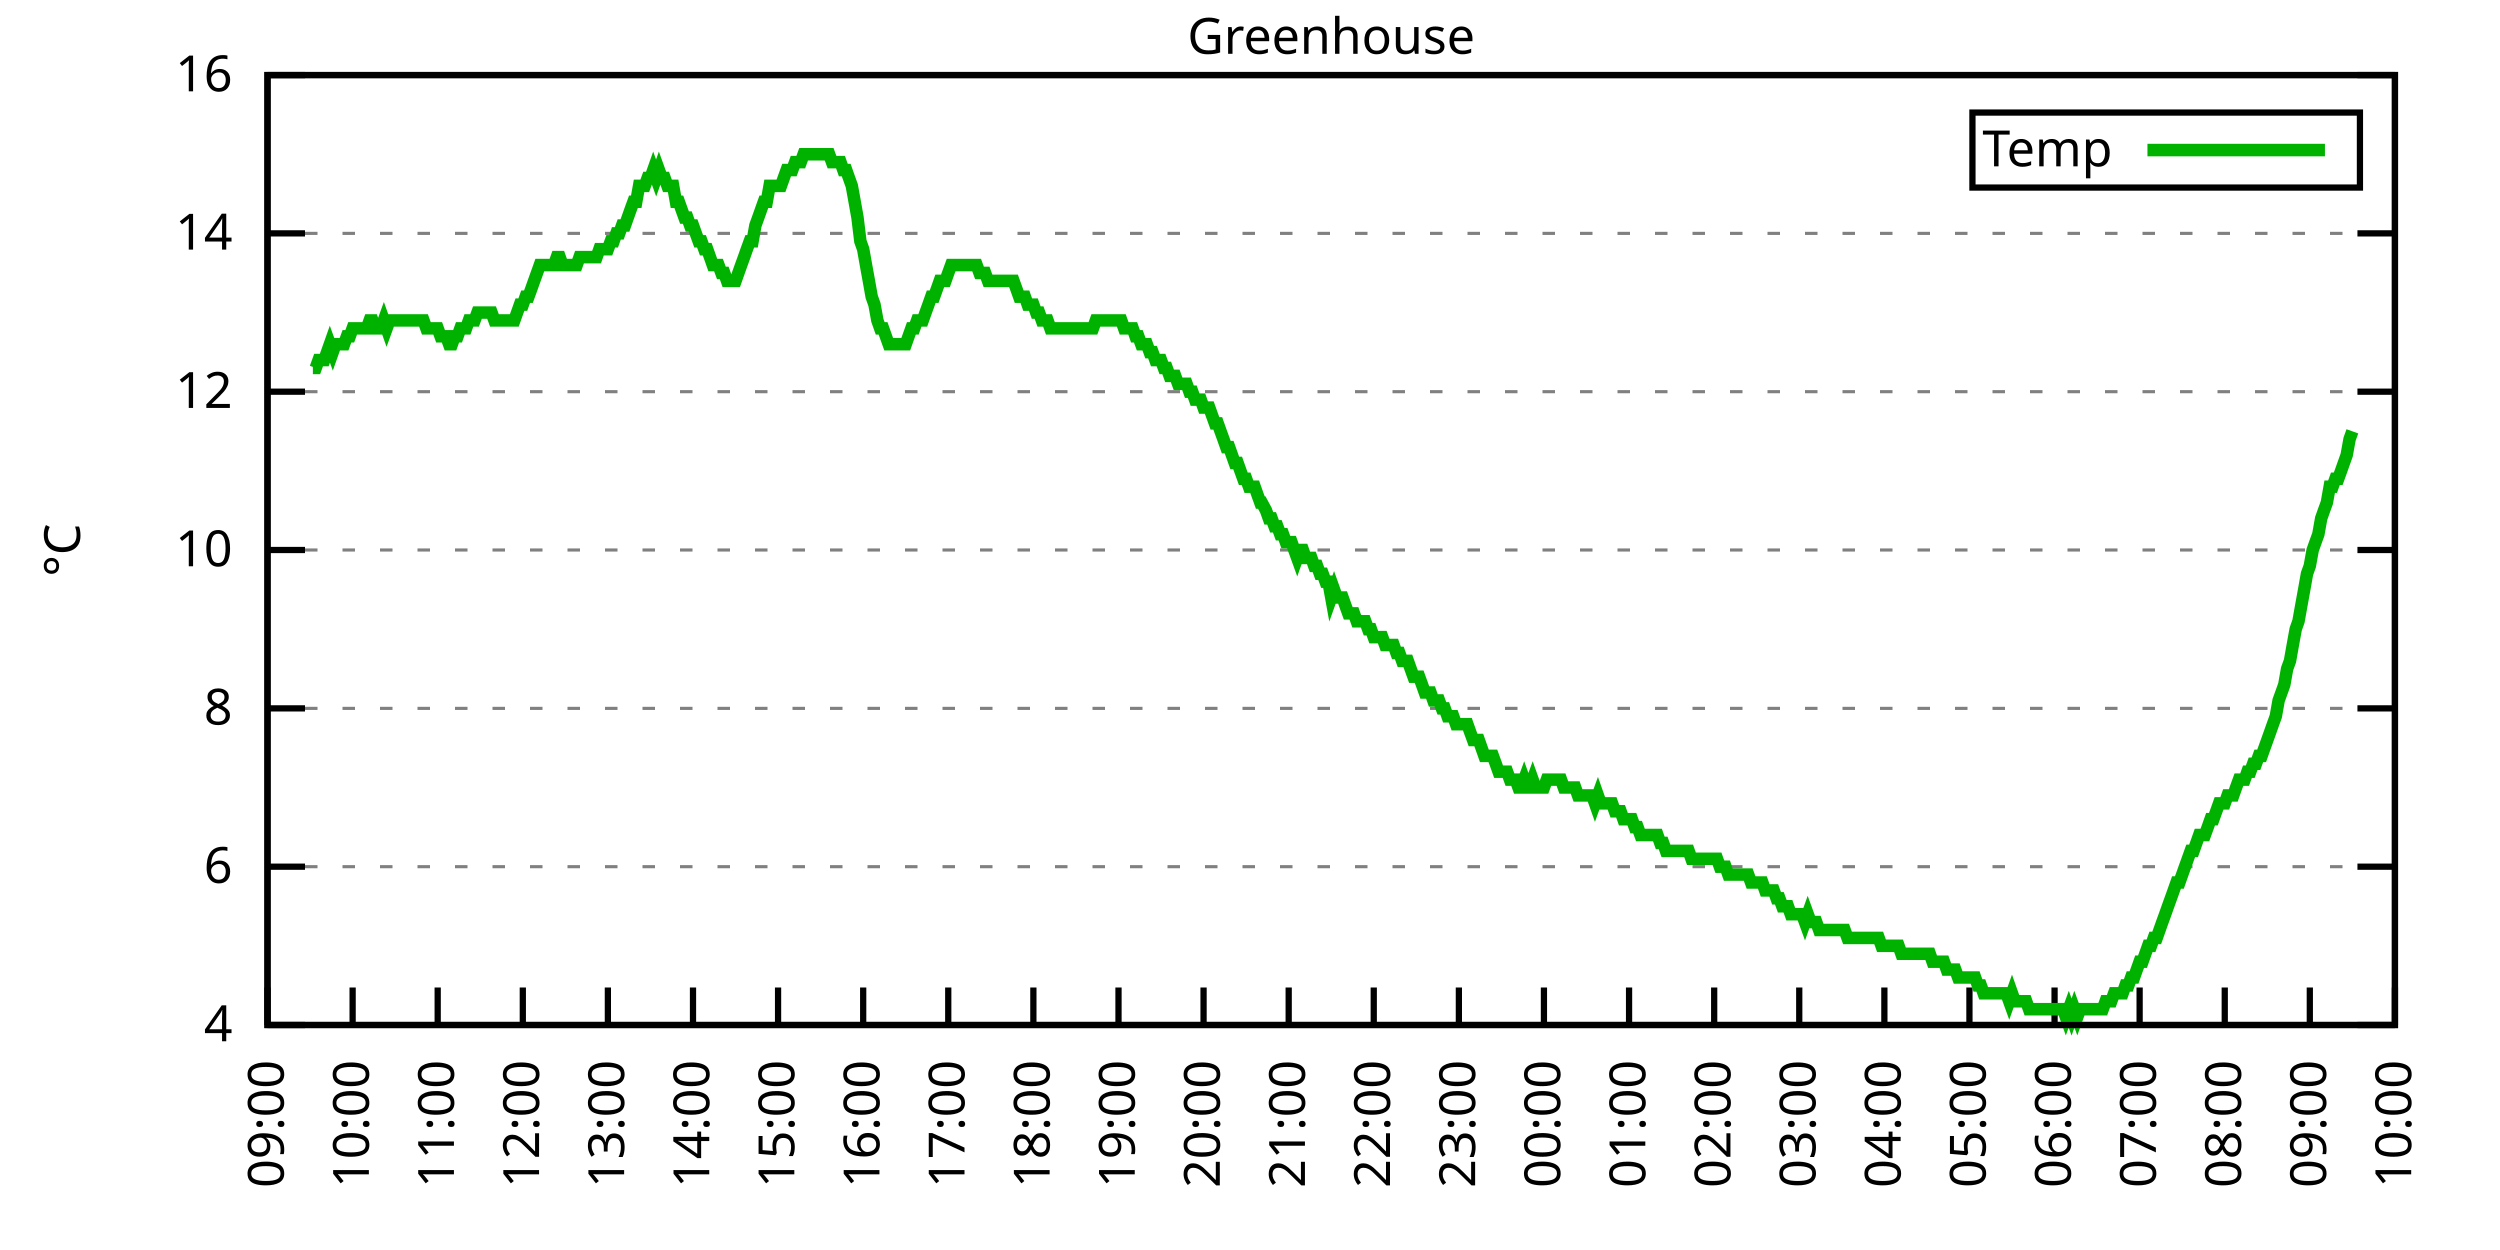
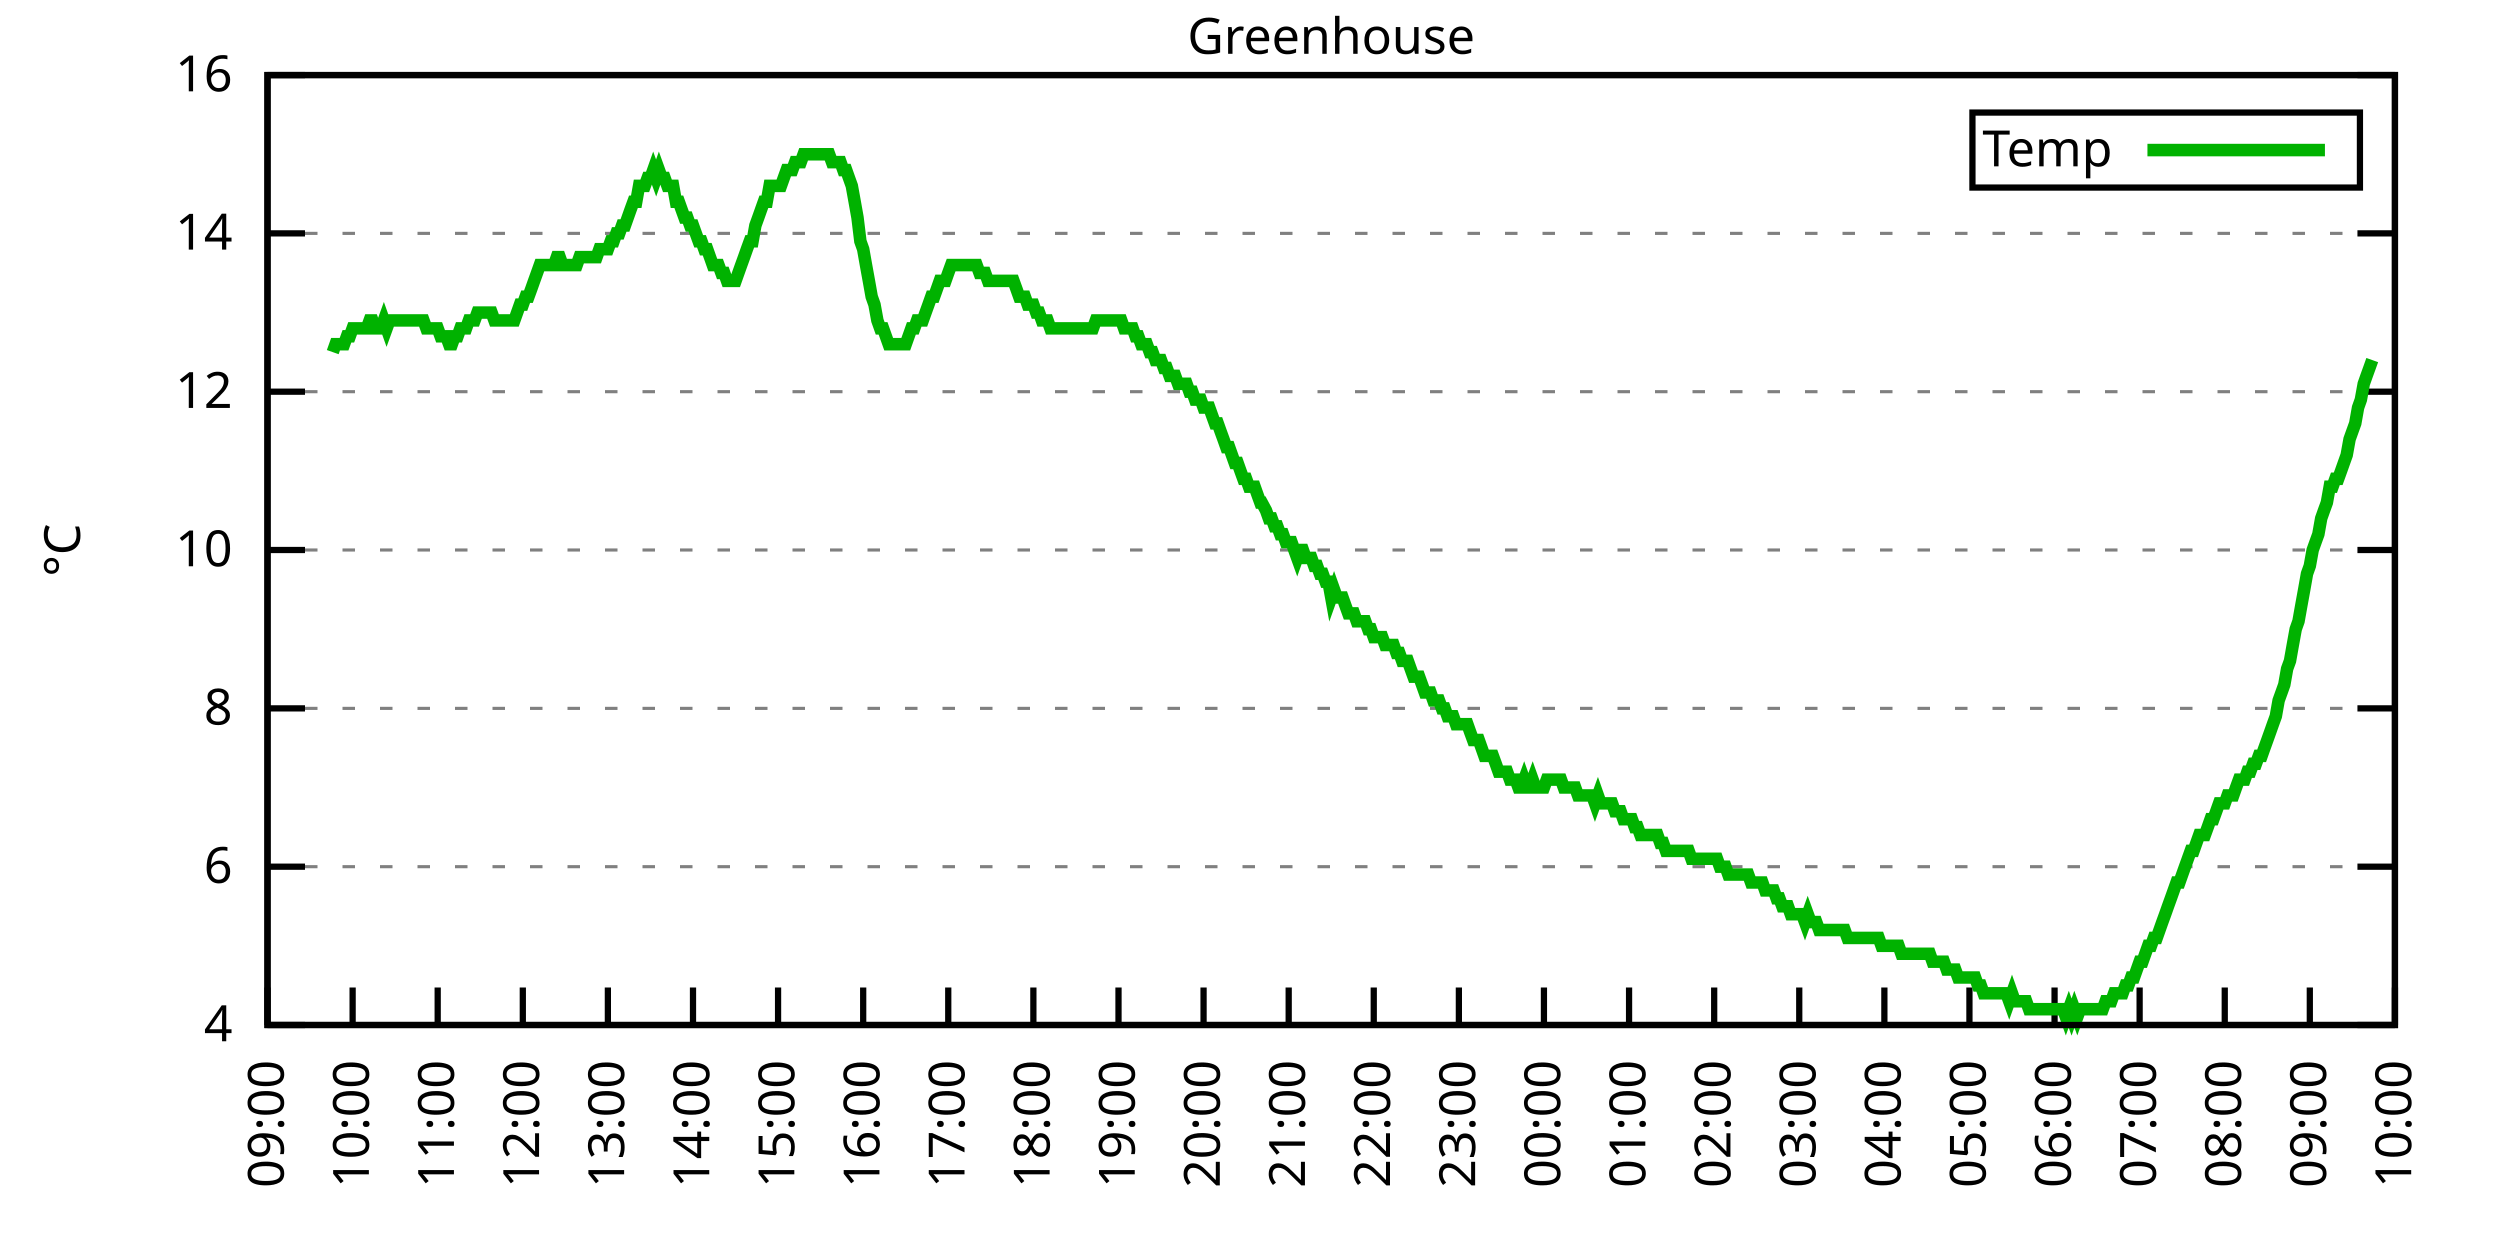
<svg xmlns="http://www.w3.org/2000/svg" xmlns:xlink="http://www.w3.org/1999/xlink" width="400" height="200" viewBox="0 0 400 200">
  <g id="gnuplot_canvas">
    <rect x="0" y="0" width="400" height="200" fill="none" />
    <defs>
      <circle id="gpDot" r="0.5" stroke-width="0.5" stroke="currentColor" />
      <path id="gpPt0" stroke-width="0.333" stroke="currentColor" d="M-1,0 h2 M0,-1 v2" />
      <path id="gpPt1" stroke-width="0.333" stroke="currentColor" d="M-1,-1 L1,1 M1,-1 L-1,1" />
      <path id="gpPt2" stroke-width="0.333" stroke="currentColor" d="M-1,0 L1,0 M0,-1 L0,1 M-1,-1 L1,1 M-1,1 L1,-1" />
      <rect id="gpPt3" stroke-width="0.333" stroke="currentColor" x="-1" y="-1" width="2" height="2" />
      <rect id="gpPt4" stroke-width="0.333" stroke="currentColor" fill="currentColor" x="-1" y="-1" width="2" height="2" />
      <circle id="gpPt5" stroke-width="0.333" stroke="currentColor" cx="0" cy="0" r="1" />
      <use xlink:href="#gpPt5" id="gpPt6" fill="currentColor" stroke="none" />
      <path id="gpPt7" stroke-width="0.333" stroke="currentColor" d="M0,-1.33 L-1.33,0.67 L1.33,0.67 z" />
      <use xlink:href="#gpPt7" id="gpPt8" fill="currentColor" stroke="none" />
      <use xlink:href="#gpPt7" id="gpPt9" stroke="currentColor" transform="rotate(180)" />
      <use xlink:href="#gpPt9" id="gpPt10" fill="currentColor" stroke="none" />
      <use xlink:href="#gpPt3" id="gpPt11" stroke="currentColor" transform="rotate(45)" />
      <use xlink:href="#gpPt11" id="gpPt12" fill="currentColor" stroke="none" />
      <path id="gpPt13" stroke-width="0.333" stroke="currentColor" d="M0,1.330 L1.265,0.411 L0.782,-1.067 L-0.782,-1.076 L-1.265,0.411 z" />
      <use xlink:href="#gpPt13" id="gpPt14" fill="currentColor" stroke="none" />
      <filter id="textbox" filterUnits="objectBoundingBox" x="0" y="0" height="1" width="1">
        <feFlood flood-color="white" flood-opacity="1" result="bgnd" />
        <feComposite in="SourceGraphic" in2="bgnd" operator="atop" />
      </filter>
      <filter id="greybox" filterUnits="objectBoundingBox" x="0" y="0" height="1" width="1">
        <feFlood flood-color="lightgrey" flood-opacity="1" result="grey" />
        <feComposite in="SourceGraphic" in2="grey" operator="atop" />
      </filter>
    </defs>
    <g fill="none" color="white" stroke="currentColor" stroke-width="1.00" stroke-linecap="butt" stroke-linejoin="miter">
</g>
    <g fill="none" color="black" stroke="currentColor" stroke-width="1.00" stroke-linecap="butt" stroke-linejoin="miter">
      <g stroke="none" shape-rendering="crispEdges">
        <polygon fill="rgb(255, 255, 255)" points="42.80,164.00 383.18,164.00 383.18,12.02 42.80,12.02 " />
      </g>
    </g>
    <g fill="none" color="black" stroke="currentColor" stroke-width="1.00" stroke-linecap="butt" stroke-linejoin="miter">
</g>
    <g fill="none" color="black" stroke="black" stroke-width="0.50" stroke-linecap="butt" stroke-linejoin="miter">
</g>
    <g fill="none" color="gray" stroke="currentColor" stroke-width="0.50" stroke-linecap="butt" stroke-linejoin="miter">
      <path stroke="gray" stroke-dasharray="2,4" class="gridline" d="M42.80,164.00 L383.19,164.00  " />
    </g>
    <g fill="none" color="gray" stroke="gray" stroke-width="1.00" stroke-linecap="butt" stroke-linejoin="miter">
</g>
    <g fill="none" color="black" stroke="currentColor" stroke-width="1.00" stroke-linecap="butt" stroke-linejoin="miter">
      <path stroke="black" d="M42.80,164.00 L48.80,164.00 M383.19,164.00 L377.19,164.00  " />
      <g transform="translate(37.20,166.60)" stroke="none" fill="black" font-family="Sans" font-size="8.00" text-anchor="end">
        <text>
          <tspan font-family="Sans"> 4</tspan>
        </text>
      </g>
    </g>
    <g fill="none" color="black" stroke="currentColor" stroke-width="1.00" stroke-linecap="butt" stroke-linejoin="miter">
</g>
    <g fill="none" color="black" stroke="black" stroke-width="0.50" stroke-linecap="butt" stroke-linejoin="miter">
</g>
    <g fill="none" color="gray" stroke="currentColor" stroke-width="0.50" stroke-linecap="butt" stroke-linejoin="miter">
      <path stroke="gray" stroke-dasharray="2,4" class="gridline" d="M42.80,138.67 L383.19,138.67  " />
    </g>
    <g fill="none" color="gray" stroke="gray" stroke-width="1.00" stroke-linecap="butt" stroke-linejoin="miter">
</g>
    <g fill="none" color="black" stroke="currentColor" stroke-width="1.00" stroke-linecap="butt" stroke-linejoin="miter">
      <path stroke="black" d="M42.80,138.67 L48.80,138.67 M383.19,138.67 L377.19,138.67  " />
      <g transform="translate(37.20,141.27)" stroke="none" fill="black" font-family="Sans" font-size="8.00" text-anchor="end">
        <text>
          <tspan font-family="Sans"> 6</tspan>
        </text>
      </g>
    </g>
    <g fill="none" color="black" stroke="currentColor" stroke-width="1.00" stroke-linecap="butt" stroke-linejoin="miter">
</g>
    <g fill="none" color="black" stroke="black" stroke-width="0.50" stroke-linecap="butt" stroke-linejoin="miter">
</g>
    <g fill="none" color="gray" stroke="currentColor" stroke-width="0.50" stroke-linecap="butt" stroke-linejoin="miter">
      <path stroke="gray" stroke-dasharray="2,4" class="gridline" d="M42.80,113.34 L383.19,113.34  " />
    </g>
    <g fill="none" color="gray" stroke="gray" stroke-width="1.00" stroke-linecap="butt" stroke-linejoin="miter">
</g>
    <g fill="none" color="black" stroke="currentColor" stroke-width="1.00" stroke-linecap="butt" stroke-linejoin="miter">
      <path stroke="black" d="M42.80,113.34 L48.80,113.34 M383.19,113.34 L377.19,113.34  " />
      <g transform="translate(37.20,115.94)" stroke="none" fill="black" font-family="Sans" font-size="8.00" text-anchor="end">
        <text>
          <tspan font-family="Sans"> 8</tspan>
        </text>
      </g>
    </g>
    <g fill="none" color="black" stroke="currentColor" stroke-width="1.00" stroke-linecap="butt" stroke-linejoin="miter">
</g>
    <g fill="none" color="black" stroke="black" stroke-width="0.50" stroke-linecap="butt" stroke-linejoin="miter">
</g>
    <g fill="none" color="gray" stroke="currentColor" stroke-width="0.50" stroke-linecap="butt" stroke-linejoin="miter">
      <path stroke="gray" stroke-dasharray="2,4" class="gridline" d="M42.80,88.00 L383.19,88.00  " />
    </g>
    <g fill="none" color="gray" stroke="gray" stroke-width="1.00" stroke-linecap="butt" stroke-linejoin="miter">
</g>
    <g fill="none" color="black" stroke="currentColor" stroke-width="1.00" stroke-linecap="butt" stroke-linejoin="miter">
      <path stroke="black" d="M42.80,88.00 L48.80,88.00 M383.19,88.00 L377.19,88.00  " />
      <g transform="translate(37.20,90.60)" stroke="none" fill="black" font-family="Sans" font-size="8.00" text-anchor="end">
        <text>
          <tspan font-family="Sans"> 10</tspan>
        </text>
      </g>
    </g>
    <g fill="none" color="black" stroke="currentColor" stroke-width="1.00" stroke-linecap="butt" stroke-linejoin="miter">
</g>
    <g fill="none" color="black" stroke="black" stroke-width="0.50" stroke-linecap="butt" stroke-linejoin="miter">
</g>
    <g fill="none" color="gray" stroke="currentColor" stroke-width="0.50" stroke-linecap="butt" stroke-linejoin="miter">
      <path stroke="gray" stroke-dasharray="2,4" class="gridline" d="M42.80,62.67 L383.19,62.67  " />
    </g>
    <g fill="none" color="gray" stroke="gray" stroke-width="1.00" stroke-linecap="butt" stroke-linejoin="miter">
</g>
    <g fill="none" color="black" stroke="currentColor" stroke-width="1.00" stroke-linecap="butt" stroke-linejoin="miter">
      <path stroke="black" d="M42.80,62.67 L48.80,62.67 M383.19,62.67 L377.19,62.67  " />
      <g transform="translate(37.20,65.27)" stroke="none" fill="black" font-family="Sans" font-size="8.00" text-anchor="end">
        <text>
          <tspan font-family="Sans"> 12</tspan>
        </text>
      </g>
    </g>
    <g fill="none" color="black" stroke="currentColor" stroke-width="1.00" stroke-linecap="butt" stroke-linejoin="miter">
</g>
    <g fill="none" color="black" stroke="black" stroke-width="0.50" stroke-linecap="butt" stroke-linejoin="miter">
</g>
    <g fill="none" color="gray" stroke="currentColor" stroke-width="0.50" stroke-linecap="butt" stroke-linejoin="miter">
      <path stroke="gray" stroke-dasharray="2,4" class="gridline" d="M42.80,37.34 L383.19,37.34  " />
    </g>
    <g fill="none" color="gray" stroke="gray" stroke-width="1.00" stroke-linecap="butt" stroke-linejoin="miter">
</g>
    <g fill="none" color="black" stroke="currentColor" stroke-width="1.00" stroke-linecap="butt" stroke-linejoin="miter">
      <path stroke="black" d="M42.80,37.34 L48.80,37.34 M383.19,37.34 L377.19,37.34  " />
      <g transform="translate(37.20,39.94)" stroke="none" fill="black" font-family="Sans" font-size="8.00" text-anchor="end">
        <text>
          <tspan font-family="Sans"> 14</tspan>
        </text>
      </g>
    </g>
    <g fill="none" color="black" stroke="currentColor" stroke-width="1.00" stroke-linecap="butt" stroke-linejoin="miter">
</g>
    <g fill="none" color="black" stroke="black" stroke-width="0.50" stroke-linecap="butt" stroke-linejoin="miter">
</g>
    <g fill="none" color="gray" stroke="currentColor" stroke-width="0.50" stroke-linecap="butt" stroke-linejoin="miter">
      <path stroke="gray" stroke-dasharray="2,4" class="gridline" d="M42.80,12.01 L383.19,12.01  " />
    </g>
    <g fill="none" color="gray" stroke="gray" stroke-width="1.00" stroke-linecap="butt" stroke-linejoin="miter">
</g>
    <g fill="none" color="black" stroke="currentColor" stroke-width="1.00" stroke-linecap="butt" stroke-linejoin="miter">
      <path stroke="black" d="M42.80,12.01 L48.80,12.01 M383.19,12.01 L377.19,12.01  " />
      <g transform="translate(37.20,14.61)" stroke="none" fill="black" font-family="Sans" font-size="8.00" text-anchor="end">
        <text>
          <tspan font-family="Sans"> 16</tspan>
        </text>
      </g>
    </g>
    <g fill="none" color="black" stroke="currentColor" stroke-width="1.00" stroke-linecap="butt" stroke-linejoin="miter">
      <path stroke="black" d="M42.80,164.00 L42.80,158.00  " />
      <g transform="translate(45.40,169.60) rotate(270.00)" stroke="none" fill="black" font-family="Sans" font-size="8.00" text-anchor="end">
        <text>
          <tspan font-family="Sans">09:00</tspan>
        </text>
      </g>
    </g>
    <g fill="none" color="black" stroke="currentColor" stroke-width="1.00" stroke-linecap="butt" stroke-linejoin="miter">
      <path stroke="black" d="M56.42,164.00 L56.42,158.00  " />
      <g transform="translate(59.02,169.60) rotate(270.00)" stroke="none" fill="black" font-family="Sans" font-size="8.00" text-anchor="end">
        <text>
          <tspan font-family="Sans">10:00</tspan>
        </text>
      </g>
    </g>
    <g fill="none" color="black" stroke="currentColor" stroke-width="1.00" stroke-linecap="butt" stroke-linejoin="miter">
      <path stroke="black" d="M70.03,164.00 L70.03,158.00  " />
      <g transform="translate(72.63,169.60) rotate(270.00)" stroke="none" fill="black" font-family="Sans" font-size="8.00" text-anchor="end">
        <text>
          <tspan font-family="Sans">11:00</tspan>
        </text>
      </g>
    </g>
    <g fill="none" color="black" stroke="currentColor" stroke-width="1.00" stroke-linecap="butt" stroke-linejoin="miter">
      <path stroke="black" d="M83.65,164.00 L83.65,158.00  " />
      <g transform="translate(86.25,169.60) rotate(270.00)" stroke="none" fill="black" font-family="Sans" font-size="8.00" text-anchor="end">
        <text>
          <tspan font-family="Sans">12:00</tspan>
        </text>
      </g>
    </g>
    <g fill="none" color="black" stroke="currentColor" stroke-width="1.00" stroke-linecap="butt" stroke-linejoin="miter">
      <path stroke="black" d="M97.26,164.00 L97.26,158.00  " />
      <g transform="translate(99.86,169.60) rotate(270.00)" stroke="none" fill="black" font-family="Sans" font-size="8.00" text-anchor="end">
        <text>
          <tspan font-family="Sans">13:00</tspan>
        </text>
      </g>
    </g>
    <g fill="none" color="black" stroke="currentColor" stroke-width="1.00" stroke-linecap="butt" stroke-linejoin="miter">
      <path stroke="black" d="M110.88,164.00 L110.88,158.00  " />
      <g transform="translate(113.48,169.60) rotate(270.00)" stroke="none" fill="black" font-family="Sans" font-size="8.00" text-anchor="end">
        <text>
          <tspan font-family="Sans">14:00</tspan>
        </text>
      </g>
    </g>
    <g fill="none" color="black" stroke="currentColor" stroke-width="1.00" stroke-linecap="butt" stroke-linejoin="miter">
      <path stroke="black" d="M124.49,164.00 L124.49,158.00  " />
      <g transform="translate(127.09,169.60) rotate(270.00)" stroke="none" fill="black" font-family="Sans" font-size="8.00" text-anchor="end">
        <text>
          <tspan font-family="Sans">15:00</tspan>
        </text>
      </g>
    </g>
    <g fill="none" color="black" stroke="currentColor" stroke-width="1.00" stroke-linecap="butt" stroke-linejoin="miter">
      <path stroke="black" d="M138.11,164.00 L138.11,158.00  " />
      <g transform="translate(140.71,169.60) rotate(270.00)" stroke="none" fill="black" font-family="Sans" font-size="8.00" text-anchor="end">
        <text>
          <tspan font-family="Sans">16:00</tspan>
        </text>
      </g>
    </g>
    <g fill="none" color="black" stroke="currentColor" stroke-width="1.00" stroke-linecap="butt" stroke-linejoin="miter">
      <path stroke="black" d="M151.72,164.00 L151.72,158.00  " />
      <g transform="translate(154.32,169.60) rotate(270.00)" stroke="none" fill="black" font-family="Sans" font-size="8.00" text-anchor="end">
        <text>
          <tspan font-family="Sans">17:00</tspan>
        </text>
      </g>
    </g>
    <g fill="none" color="black" stroke="currentColor" stroke-width="1.00" stroke-linecap="butt" stroke-linejoin="miter">
      <path stroke="black" d="M165.34,164.00 L165.34,158.00  " />
      <g transform="translate(167.94,169.60) rotate(270.00)" stroke="none" fill="black" font-family="Sans" font-size="8.00" text-anchor="end">
        <text>
          <tspan font-family="Sans">18:00</tspan>
        </text>
      </g>
    </g>
    <g fill="none" color="black" stroke="currentColor" stroke-width="1.00" stroke-linecap="butt" stroke-linejoin="miter">
      <path stroke="black" d="M178.96,164.00 L178.96,158.00  " />
      <g transform="translate(181.56,169.60) rotate(270.00)" stroke="none" fill="black" font-family="Sans" font-size="8.00" text-anchor="end">
        <text>
          <tspan font-family="Sans">19:00</tspan>
        </text>
      </g>
    </g>
    <g fill="none" color="black" stroke="currentColor" stroke-width="1.00" stroke-linecap="butt" stroke-linejoin="miter">
      <path stroke="black" d="M192.57,164.00 L192.57,158.00  " />
      <g transform="translate(195.17,169.60) rotate(270.00)" stroke="none" fill="black" font-family="Sans" font-size="8.00" text-anchor="end">
        <text>
          <tspan font-family="Sans">20:00</tspan>
        </text>
      </g>
    </g>
    <g fill="none" color="black" stroke="currentColor" stroke-width="1.00" stroke-linecap="butt" stroke-linejoin="miter">
      <path stroke="black" d="M206.19,164.00 L206.19,158.00  " />
      <g transform="translate(208.79,169.60) rotate(270.00)" stroke="none" fill="black" font-family="Sans" font-size="8.00" text-anchor="end">
        <text>
          <tspan font-family="Sans">21:00</tspan>
        </text>
      </g>
    </g>
    <g fill="none" color="black" stroke="currentColor" stroke-width="1.00" stroke-linecap="butt" stroke-linejoin="miter">
      <path stroke="black" d="M219.80,164.00 L219.80,158.00  " />
      <g transform="translate(222.40,169.60) rotate(270.00)" stroke="none" fill="black" font-family="Sans" font-size="8.00" text-anchor="end">
        <text>
          <tspan font-family="Sans">22:00</tspan>
        </text>
      </g>
    </g>
    <g fill="none" color="black" stroke="currentColor" stroke-width="1.00" stroke-linecap="butt" stroke-linejoin="miter">
      <path stroke="black" d="M233.42,164.00 L233.42,158.00  " />
      <g transform="translate(236.02,169.60) rotate(270.00)" stroke="none" fill="black" font-family="Sans" font-size="8.00" text-anchor="end">
        <text>
          <tspan font-family="Sans">23:00</tspan>
        </text>
      </g>
    </g>
    <g fill="none" color="black" stroke="currentColor" stroke-width="1.00" stroke-linecap="butt" stroke-linejoin="miter">
      <path stroke="black" d="M247.03,164.00 L247.03,158.00  " />
      <g transform="translate(249.63,169.60) rotate(270.00)" stroke="none" fill="black" font-family="Sans" font-size="8.00" text-anchor="end">
        <text>
          <tspan font-family="Sans">00:00</tspan>
        </text>
      </g>
    </g>
    <g fill="none" color="black" stroke="currentColor" stroke-width="1.00" stroke-linecap="butt" stroke-linejoin="miter">
      <path stroke="black" d="M260.65,164.00 L260.65,158.00  " />
      <g transform="translate(263.25,169.60) rotate(270.00)" stroke="none" fill="black" font-family="Sans" font-size="8.00" text-anchor="end">
        <text>
          <tspan font-family="Sans">01:00</tspan>
        </text>
      </g>
    </g>
    <g fill="none" color="black" stroke="currentColor" stroke-width="1.00" stroke-linecap="butt" stroke-linejoin="miter">
      <path stroke="black" d="M274.27,164.00 L274.27,158.00  " />
      <g transform="translate(276.87,169.60) rotate(270.00)" stroke="none" fill="black" font-family="Sans" font-size="8.00" text-anchor="end">
        <text>
          <tspan font-family="Sans">02:00</tspan>
        </text>
      </g>
    </g>
    <g fill="none" color="black" stroke="currentColor" stroke-width="1.00" stroke-linecap="butt" stroke-linejoin="miter">
      <path stroke="black" d="M287.88,164.00 L287.88,158.00  " />
      <g transform="translate(290.48,169.60) rotate(270.00)" stroke="none" fill="black" font-family="Sans" font-size="8.00" text-anchor="end">
        <text>
          <tspan font-family="Sans">03:00</tspan>
        </text>
      </g>
    </g>
    <g fill="none" color="black" stroke="currentColor" stroke-width="1.00" stroke-linecap="butt" stroke-linejoin="miter">
      <path stroke="black" d="M301.50,164.00 L301.50,158.00  " />
      <g transform="translate(304.10,169.60) rotate(270.00)" stroke="none" fill="black" font-family="Sans" font-size="8.00" text-anchor="end">
        <text>
          <tspan font-family="Sans">04:00</tspan>
        </text>
      </g>
    </g>
    <g fill="none" color="black" stroke="currentColor" stroke-width="1.00" stroke-linecap="butt" stroke-linejoin="miter">
      <path stroke="black" d="M315.11,164.00 L315.11,158.00  " />
      <g transform="translate(317.71,169.60) rotate(270.00)" stroke="none" fill="black" font-family="Sans" font-size="8.00" text-anchor="end">
        <text>
          <tspan font-family="Sans">05:00</tspan>
        </text>
      </g>
    </g>
    <g fill="none" color="black" stroke="currentColor" stroke-width="1.00" stroke-linecap="butt" stroke-linejoin="miter">
      <path stroke="black" d="M328.73,164.00 L328.73,158.00  " />
      <g transform="translate(331.33,169.60) rotate(270.00)" stroke="none" fill="black" font-family="Sans" font-size="8.00" text-anchor="end">
        <text>
          <tspan font-family="Sans">06:00</tspan>
        </text>
      </g>
    </g>
    <g fill="none" color="black" stroke="currentColor" stroke-width="1.00" stroke-linecap="butt" stroke-linejoin="miter">
      <path stroke="black" d="M342.34,164.00 L342.34,158.00  " />
      <g transform="translate(344.94,169.60) rotate(270.00)" stroke="none" fill="black" font-family="Sans" font-size="8.00" text-anchor="end">
        <text>
          <tspan font-family="Sans">07:00</tspan>
        </text>
      </g>
    </g>
    <g fill="none" color="black" stroke="currentColor" stroke-width="1.00" stroke-linecap="butt" stroke-linejoin="miter">
      <path stroke="black" d="M355.96,164.00 L355.96,158.00  " />
      <g transform="translate(358.56,169.60) rotate(270.00)" stroke="none" fill="black" font-family="Sans" font-size="8.00" text-anchor="end">
        <text>
          <tspan font-family="Sans">08:00</tspan>
        </text>
      </g>
    </g>
    <g fill="none" color="black" stroke="currentColor" stroke-width="1.00" stroke-linecap="butt" stroke-linejoin="miter">
      <path stroke="black" d="M369.57,164.00 L369.57,158.00  " />
      <g transform="translate(372.17,169.60) rotate(270.00)" stroke="none" fill="black" font-family="Sans" font-size="8.00" text-anchor="end">
        <text>
          <tspan font-family="Sans">09:00</tspan>
        </text>
      </g>
    </g>
    <g fill="none" color="black" stroke="currentColor" stroke-width="1.00" stroke-linecap="butt" stroke-linejoin="miter">
      <path stroke="black" d="M383.19,164.00 L383.19,158.00  " />
      <g transform="translate(385.79,169.60) rotate(270.00)" stroke="none" fill="black" font-family="Sans" font-size="8.00" text-anchor="end">
        <text>
          <tspan font-family="Sans">10:00</tspan>
        </text>
      </g>
    </g>
    <g fill="none" color="black" stroke="currentColor" stroke-width="1.00" stroke-linecap="butt" stroke-linejoin="miter">
</g>
    <g fill="none" color="black" stroke="currentColor" stroke-width="1.00" stroke-linecap="butt" stroke-linejoin="miter">
      <path stroke="black" d="M42.80,12.01 L42.80,164.00 L383.19,164.00 L383.19,12.01 L42.80,12.01 Z  " />
    </g>
    <g fill="none" color="black" stroke="currentColor" stroke-width="1.00" stroke-linecap="butt" stroke-linejoin="miter">
</g>
    <g fill="none" color="black" stroke="currentColor" stroke-width="1.00" stroke-linecap="butt" stroke-linejoin="miter">
      <path stroke="black" d="M315.59,30.01 L315.59,18.01 L377.59,18.01 L377.59,30.01 L315.59,30.01 Z  " />
    </g>
    <g id="Greenhouse_plot_1">
      <g fill="none" color="white" stroke="black" stroke-width="2.00" stroke-linecap="butt" stroke-linejoin="miter">
</g>
      <g fill="none" color="black" stroke="currentColor" stroke-width="2.00" stroke-linecap="butt" stroke-linejoin="miter">
        <g transform="translate(337.99,26.61)" stroke="none" fill="black" font-family="Sans" font-size="8.00" text-anchor="end">
          <text>
            <tspan font-family="Sans">Temp</tspan>
          </text>
        </g>
      </g>
      <g fill="none" color="black" stroke="currentColor" stroke-width="2.00" stroke-linecap="butt" stroke-linejoin="miter">
-         <path stroke="rgb(  0, 178,   0)" d="M343.59,24.01 L371.99,24.01 M50.06,58.87 L50.52,58.87 L50.97,57.61 L51.42,57.61 L51.88,57.61 L52.33,56.34   L52.78,55.07 L53.24,56.34 L53.69,55.07 L54.15,55.07 L54.60,55.07 L55.05,55.07 L55.51,53.81 L55.96,53.81   L56.42,52.54 L56.87,52.54 L57.32,52.54 L57.78,52.54 L58.23,52.54 L58.68,52.54 L59.14,51.27 L59.59,51.27   L60.05,52.54 L60.50,52.54 L60.95,52.54 L61.41,51.27 L61.86,52.54 L62.32,51.27 L62.77,51.27 L63.22,51.27   L63.68,51.27 L64.13,51.27 L64.58,51.27 L65.04,51.27 L65.49,51.27 L65.95,51.27 L66.40,51.27 L66.85,51.27   L67.31,51.27 L67.76,51.27 L68.22,52.54 L68.67,52.54 L69.12,52.54 L69.58,52.54 L70.03,52.54 L70.49,53.81   L70.94,53.81 L71.39,53.81 L71.85,55.07 L72.30,55.07 L72.75,53.81 L73.21,53.81 L73.66,52.54 L74.12,52.54   L74.57,52.54 L75.02,51.27 L75.48,51.27 L75.93,51.27 L76.39,50.01 L76.84,50.01 L77.29,50.01 L77.75,50.01   L78.20,50.01 L78.65,50.01 L79.11,51.27 L79.56,51.27 L80.02,51.27 L80.47,51.27 L80.92,51.27 L81.38,51.27   L81.83,51.27 L82.29,51.27 L82.74,50.01 L83.19,48.74 L83.65,48.74 L84.10,47.47 L84.55,47.47 L85.01,46.21   L85.46,44.94 L85.92,43.67 L86.37,42.41 L86.82,42.41 L87.28,42.41 L87.73,42.41 L88.19,42.41 L88.64,42.41   L89.09,41.14 L89.55,41.14 L90.00,42.41 L90.45,42.41 L90.91,42.41 L91.36,42.41 L91.82,42.41 L92.27,42.41   L92.72,41.14 L93.18,41.14 L93.63,41.14 L94.09,41.14 L94.54,41.14 L94.99,41.14 L95.45,41.14 L95.90,39.87   L96.35,39.87 L96.81,39.87 L97.26,39.87 L97.72,38.61 L98.17,38.61 L98.62,37.34 L99.08,37.34 L99.53,36.08   L99.99,36.08 L100.44,34.81 L100.89,33.54 L101.35,32.28 L101.80,32.28 L102.25,29.74 L102.71,29.74 L103.16,29.74   L103.62,28.48 L104.07,28.48 L104.52,27.21 L104.98,28.48 L105.43,27.21 L105.89,28.48 L106.34,28.48 L106.79,29.74   L107.25,29.74 L107.70,29.74 L108.15,32.28 L108.61,32.28 L109.06,33.54 L109.52,34.81 L109.97,34.81 L110.42,36.08   L110.88,36.08 L111.33,37.34 L111.79,38.61 L112.24,38.61 L112.69,39.87 L113.15,39.87 L113.60,41.14 L114.05,42.41   L114.51,42.41 L114.96,42.41 L115.42,43.67 L115.87,43.67 L116.32,44.94 L116.78,44.94 L117.23,44.94 L117.69,44.94   L118.14,43.67 L118.59,42.41 L119.05,41.14 L119.50,39.87 L119.96,38.61 L120.41,38.61 L120.86,36.08 L121.32,34.81   L121.77,33.54 L122.22,32.28 L122.68,32.28 L123.13,29.74 L123.59,29.74 L124.04,29.74 L124.49,29.74 L124.95,29.74   L125.40,28.48 L125.86,27.21 L126.31,27.21 L126.76,27.21 L127.22,25.94 L127.67,25.94 L128.12,25.94 L128.58,24.68   L129.03,24.68 L129.49,24.68 L129.94,24.68 L130.39,24.68 L130.85,24.68 L131.30,24.68 L131.76,24.68 L132.21,24.68   L132.66,24.68 L133.12,25.94 L133.57,25.94 L134.02,25.94 L134.48,25.94 L134.93,27.21 L135.39,27.21 L135.84,28.48   L136.29,29.74 L136.75,32.28 L137.20,34.81 L137.66,38.61 L138.11,39.87 L138.56,42.41 L139.02,44.94 L139.47,47.47   L139.92,48.74 L140.38,51.27 L140.83,52.54 L141.29,52.54 L141.74,53.81 L142.19,55.07 L142.65,55.07 L143.10,55.07   L143.56,55.07 L144.01,55.07 L144.46,55.07 L144.92,55.07 L145.37,53.81 L145.82,52.54 L146.28,52.54 L146.73,51.27   L147.19,51.27 L147.64,51.27 L148.09,50.01 L148.55,48.74 L149.00,47.47 L149.46,47.47 L149.91,46.21 L150.36,44.94   L150.82,44.94 L151.27,44.94 L151.72,43.67 L152.18,42.41 L152.63,42.41 L153.09,42.41 L153.54,42.41 L153.99,42.41   L154.45,42.41 L154.90,42.41 L155.36,42.41 L155.81,42.41 L156.26,42.41 L156.72,43.67 L157.17,43.67 L157.62,43.67   L158.08,44.94 L158.53,44.94 L158.99,44.94 L159.44,44.94 L159.89,44.94 L160.35,44.94 L160.80,44.94 L161.26,44.94   L161.71,44.94 L162.16,44.94 L162.62,46.21 L163.07,47.47 L163.52,47.47 L163.98,47.47 L164.43,48.74 L164.89,48.74   L165.34,48.74 L165.79,50.01 L166.25,50.01 L166.70,51.27 L167.16,51.27 L167.61,51.27 L168.06,52.54 L168.52,52.54   L168.97,52.54 L169.43,52.54 L169.88,52.54 L170.33,52.54 L170.79,52.54 L171.24,52.54 L171.69,52.54 L172.15,52.54   L172.60,52.54 L173.06,52.54 L173.51,52.54 L173.96,52.54 L174.42,52.54 L174.87,52.54 L175.33,51.27 L175.78,51.27   L176.23,51.27 L176.69,51.27 L177.14,51.27 L177.59,51.27 L178.05,51.27 L178.50,51.27 L178.96,51.27 L179.41,51.27   L179.86,52.54 L180.32,52.54 L180.77,52.54 L181.23,52.54 L181.68,53.81 L182.13,53.81 L182.59,55.07 L183.04,55.07   L183.49,55.07 L183.95,56.34 L184.40,56.34 L184.86,57.61 L185.31,57.61 L185.76,57.61 L186.22,58.87 L186.67,58.87   L187.13,60.14 L187.58,60.14 L188.03,60.14 L188.49,61.41 L188.94,61.41 L189.39,61.41 L189.85,61.41 L190.30,62.67   L190.76,62.67 L191.21,63.94 L191.66,63.94 L192.12,63.94 L192.57,65.21 L193.03,65.21 L193.48,65.21 L193.93,66.47   L194.39,67.74 L194.84,67.74 L195.29,69.01 L195.75,70.27 L196.20,71.54 L196.66,71.54 L197.11,72.81 L197.56,74.07   L198.02,74.07 L198.47,75.34 L198.93,76.61 L199.38,76.61 L199.83,77.87 L200.29,77.87 L200.74,77.87 L201.19,79.14   L201.65,80.41 L201.88,80.41 L202.56,81.67 L203.01,82.94 L203.46,82.94 L203.92,84.21 L204.37,84.21 L204.83,85.47   L205.28,85.47 L205.73,86.74 L206.19,86.74 L206.64,86.74 L207.09,88.00 L207.55,89.27 L208.00,88.00 L208.46,88.00   L208.91,89.27 L209.36,89.27 L209.82,89.27 L210.27,90.54 L210.73,90.54 L211.18,91.80 L211.63,91.80 L212.09,93.07   L212.54,93.07 L213.00,95.60 L213.45,94.34 L213.90,95.60 L214.36,95.60 L214.81,95.60 L215.26,96.87 L215.72,98.14   L216.17,98.14 L216.63,98.14 L217.08,99.40 L217.53,99.40 L217.99,99.40 L218.44,99.40 L218.90,100.67 L219.35,100.67   L219.80,101.94 L220.26,101.94 L220.71,101.94 L221.16,101.94 L221.62,103.20 L222.07,103.20 L222.53,103.20 L222.98,103.20   L223.43,104.47 L223.89,104.47 L224.34,105.74 L224.80,105.74 L225.25,105.74 L225.70,107.00 L226.16,108.27 L226.61,108.27   L227.06,108.27 L227.52,109.54 L227.97,110.80 L228.43,110.80 L228.88,110.80 L229.33,112.07 L229.79,112.07 L230.24,112.07   L230.70,113.34 L231.15,113.34 L231.60,114.60 L232.06,114.60 L232.51,114.60 L232.96,115.87 L233.42,115.87 L233.87,115.87   L234.33,115.87 L234.78,115.87 L235.23,117.14 L235.69,118.40 L236.14,118.40 L236.60,118.40 L237.05,119.67 L237.50,120.94   L237.96,120.94 L238.41,120.94 L238.86,120.94 L239.32,122.20 L239.77,123.47 L240.23,123.47 L240.68,123.47 L241.13,123.47   L241.59,124.74 L242.04,124.74 L242.50,124.74 L242.95,126.00 L243.40,126.00 L243.86,124.74 L244.31,126.00 L244.76,126.00   L245.22,124.74 L245.67,126.00 L246.13,126.00 L246.58,126.00 L247.03,126.00 L247.49,124.74 L247.94,124.74 L248.40,124.74   L248.85,124.74 L249.30,124.74 L249.76,124.74 L250.21,126.00 L250.66,126.00 L251.12,126.00 L251.57,126.00 L252.03,126.00   L252.48,127.27 L252.93,127.27 L253.39,127.27 L253.84,127.27 L254.30,127.27 L254.75,127.27 L255.20,128.54 L255.66,127.27   L256.11,128.54 L256.56,128.54 L257.02,128.54 L257.47,128.54 L257.93,128.54 L258.38,129.80 L258.83,129.80 L259.29,129.80   L259.74,131.07 L260.20,131.07 L260.65,131.07 L261.10,131.07 L261.56,132.34 L262.01,132.34 L262.47,133.60 L262.92,133.60   L263.37,133.60 L263.83,133.60 L264.28,133.60 L264.73,133.60 L265.19,133.60 L265.64,134.87 L266.10,134.87 L266.55,136.14   L267.00,136.14 L267.46,136.14 L267.91,136.14 L268.37,136.14 L268.82,136.14 L269.27,136.14 L269.73,136.14 L270.18,136.14   L270.63,137.40 L271.09,137.40 L271.54,137.40 L272.00,137.40 L272.45,137.40 L272.90,137.40 L273.36,137.40 L273.81,137.40   L274.27,137.40 L274.72,137.40 L275.17,138.67 L275.63,138.67 L276.08,138.67 L276.53,139.93 L276.99,139.93 L277.44,139.93   L277.90,139.93 L278.35,139.93 L278.80,139.93 L279.26,139.93 L279.71,139.93 L280.17,141.20 L280.62,141.20 L281.07,141.20   L281.53,141.20 L281.98,141.20 L282.43,142.47 L282.89,142.47 L283.34,142.47 L283.80,142.47 L284.25,143.73 L284.70,143.73   L285.16,145.00 L285.61,145.00 L286.07,145.00 L286.52,146.27 L286.97,146.27 L287.43,146.27 L287.88,146.27 L288.33,146.27   L288.79,147.53 L289.24,146.27 L289.70,147.53 L290.15,147.53 L290.60,147.53 L291.06,148.80 L291.51,148.80 L291.97,148.80   L292.42,148.80 L292.87,148.80 L293.33,148.80 L293.78,148.80 L294.23,148.80 L294.69,148.80 L295.14,148.80 L295.60,150.07   L296.05,150.07 L296.50,150.07 L296.96,150.07 L297.41,150.07 L297.87,150.07 L298.32,150.07 L298.77,150.07 L299.23,150.07   L299.68,150.07 L300.13,150.07 L300.59,150.07 L301.04,151.33 L301.50,151.33 L301.95,151.33 L302.40,151.33 L302.86,151.33   L303.31,151.33 L303.77,151.33 L304.22,152.60 L304.67,152.60 L305.13,152.60 L305.58,152.60 L306.03,152.60 L306.49,152.60   L306.94,152.60 L307.40,152.60 L307.85,152.60 L308.30,152.60 L308.76,152.60 L309.21,153.87 L309.67,153.87 L310.12,153.87   L310.57,153.87 L311.03,153.87 L311.48,155.13 L311.94,155.13 L312.39,155.13 L312.84,155.13 L313.30,156.40 L313.75,156.40   L314.20,156.40 L314.66,156.40 L315.11,156.40 L315.57,156.40 L316.02,156.40 L316.47,157.67 L316.93,157.67 L317.38,158.93   L317.84,158.93 L318.29,158.93 L318.74,158.93 L319.20,158.93 L319.65,158.93 L320.10,158.93 L320.56,158.93 L321.01,158.93   L321.47,160.20 L321.92,158.93 L322.37,160.20 L322.83,160.20 L323.28,160.20 L323.74,160.20 L324.19,160.20 L324.64,161.47   L325.10,161.47 L325.55,161.47 L326.00,161.47 L326.46,161.47 L326.91,161.47 L327.37,161.47 L327.82,161.47 L328.27,161.47   L328.73,161.47 L329.18,161.47 L329.64,161.47 L330.09,161.47 L330.54,162.73 L331.00,161.47 L331.45,162.73 L331.90,161.47   L332.36,162.73 L332.81,161.47 L333.27,161.47 L333.72,161.47 L334.17,161.47 L334.63,161.47 L335.08,161.47 L335.54,161.47   L335.99,161.47 L336.44,161.47 L336.90,160.20 L337.35,160.20 L337.80,160.20 L338.26,158.93 L338.71,158.93 L339.17,158.93   L339.62,158.93 L340.07,157.67 L340.53,157.67 L340.98,156.40 L341.44,156.40 L341.89,155.13 L342.34,153.87 L342.80,153.87   L343.25,152.60 L343.70,151.33 L344.16,151.33 L344.61,150.07 L345.07,150.07 L345.52,148.80 L345.97,147.53 L346.43,146.27   L346.88,145.00 L347.34,143.73 L347.79,142.47 L348.24,141.20 L348.70,141.20 L349.15,139.93 L349.60,138.67 L350.06,137.40   L350.51,136.14 L350.97,136.14 L351.42,134.87 L351.87,133.60 L352.33,133.60 L352.78,133.60 L353.24,132.34 L353.69,131.07   L354.14,131.07 L354.60,129.80 L355.05,128.54 L355.50,128.54 L355.96,128.54 L356.41,127.27 L356.87,127.27 L357.32,127.27   L357.77,126.00 L358.23,124.74 L358.68,124.74 L359.14,124.74 L359.59,123.47 L360.04,123.47 L360.50,122.20 L360.95,122.20   L361.41,120.94 L361.86,120.94 L362.31,119.67 L362.77,118.40 L363.22,117.14 L363.67,115.87 L364.13,114.60 L364.58,112.07   L365.04,110.80 L365.49,109.54 L365.94,107.00 L366.40,105.74 L366.85,103.20 L367.31,100.67 L367.76,99.40 L368.21,96.87   L368.67,94.34 L369.12,91.80 L369.57,90.54 L370.03,88.00 L370.48,86.74 L370.94,85.47 L371.39,82.94 L371.84,81.67   L372.30,80.41 L372.75,77.87 L373.21,77.87 L373.66,76.61 L374.11,76.61 L374.57,75.34 L375.02,74.07 L375.47,72.81   L375.93,70.27 L376.38,69.01  " />
+         <path stroke="rgb(  0, 178,   0)" d="M343.59,24.01 L371.99,24.01 M53.24,56.34 L53.69,55.07 L54.15,55.07 L54.60,55.07 L55.05,55.07 L55.51,53.81   L55.96,53.81 L56.42,52.54 L56.87,52.54 L57.32,52.54 L57.78,52.54 L58.23,52.54 L58.68,52.54 L59.14,51.27   L59.59,51.27 L60.05,52.54 L60.50,52.54 L60.95,52.54 L61.41,51.27 L61.86,52.54 L62.32,51.27 L62.77,51.27   L63.22,51.27 L63.68,51.27 L64.13,51.27 L64.58,51.27 L65.04,51.27 L65.49,51.27 L65.95,51.27 L66.40,51.27   L66.85,51.27 L67.31,51.27 L67.76,51.27 L68.22,52.54 L68.67,52.54 L69.12,52.54 L69.58,52.54 L70.03,52.54   L70.49,53.81 L70.94,53.81 L71.39,53.81 L71.85,55.07 L72.30,55.07 L72.75,53.81 L73.21,53.81 L73.66,52.54   L74.12,52.54 L74.57,52.54 L75.02,51.27 L75.48,51.27 L75.93,51.27 L76.39,50.01 L76.84,50.01 L77.29,50.01   L77.75,50.01 L78.20,50.01 L78.65,50.01 L79.11,51.27 L79.56,51.27 L80.02,51.27 L80.47,51.27 L80.92,51.27   L81.38,51.27 L81.83,51.27 L82.29,51.27 L82.74,50.01 L83.19,48.74 L83.65,48.74 L84.10,47.47 L84.55,47.47   L85.01,46.21 L85.46,44.94 L85.92,43.67 L86.37,42.41 L86.82,42.41 L87.28,42.41 L87.73,42.41 L88.19,42.41   L88.64,42.41 L89.09,41.14 L89.55,41.14 L90.00,42.41 L90.45,42.41 L90.91,42.41 L91.36,42.41 L91.82,42.41   L92.27,42.41 L92.72,41.14 L93.18,41.14 L93.63,41.14 L94.09,41.14 L94.54,41.14 L94.99,41.14 L95.45,41.14   L95.90,39.87 L96.35,39.87 L96.81,39.87 L97.26,39.87 L97.72,38.61 L98.17,38.61 L98.62,37.34 L99.08,37.34   L99.53,36.08 L99.99,36.08 L100.44,34.81 L100.89,33.54 L101.35,32.28 L101.80,32.28 L102.25,29.74 L102.71,29.74   L103.16,29.74 L103.62,28.48 L104.07,28.48 L104.52,27.21 L104.98,28.48 L105.43,27.21 L105.89,28.48 L106.34,28.48   L106.79,29.74 L107.25,29.74 L107.70,29.74 L108.15,32.28 L108.61,32.28 L109.06,33.54 L109.52,34.81 L109.97,34.81   L110.42,36.08 L110.88,36.08 L111.33,37.34 L111.79,38.61 L112.24,38.61 L112.69,39.87 L113.15,39.87 L113.60,41.14   L114.05,42.41 L114.51,42.41 L114.96,42.41 L115.42,43.67 L115.87,43.67 L116.32,44.94 L116.78,44.94 L117.23,44.94   L117.69,44.94 L118.14,43.67 L118.59,42.41 L119.05,41.14 L119.50,39.87 L119.96,38.61 L120.41,38.61 L120.86,36.08   L121.32,34.81 L121.77,33.54 L122.22,32.28 L122.68,32.28 L123.13,29.74 L123.59,29.74 L124.04,29.74 L124.49,29.74   L124.95,29.74 L125.40,28.48 L125.86,27.21 L126.31,27.21 L126.76,27.21 L127.22,25.94 L127.67,25.94 L128.12,25.94   L128.58,24.68 L129.03,24.68 L129.49,24.68 L129.94,24.68 L130.39,24.68 L130.85,24.68 L131.30,24.68 L131.76,24.68   L132.21,24.68 L132.66,24.68 L133.12,25.94 L133.57,25.94 L134.02,25.94 L134.48,25.94 L134.93,27.21 L135.39,27.21   L135.84,28.48 L136.29,29.74 L136.75,32.28 L137.20,34.81 L137.66,38.61 L138.11,39.87 L138.56,42.41 L139.02,44.94   L139.47,47.47 L139.92,48.74 L140.38,51.27 L140.83,52.54 L141.29,52.54 L141.74,53.81 L142.19,55.07 L142.65,55.07   L143.10,55.07 L143.56,55.07 L144.01,55.07 L144.46,55.07 L144.92,55.07 L145.37,53.81 L145.82,52.54 L146.28,52.54   L146.73,51.27 L147.19,51.27 L147.64,51.27 L148.09,50.01 L148.55,48.74 L149.00,47.47 L149.46,47.47 L149.91,46.21   L150.36,44.94 L150.82,44.94 L151.27,44.94 L151.72,43.67 L152.18,42.41 L152.63,42.41 L153.09,42.41 L153.54,42.41   L153.99,42.41 L154.45,42.41 L154.90,42.41 L155.36,42.41 L155.81,42.41 L156.26,42.41 L156.72,43.67 L157.17,43.67   L157.62,43.67 L158.08,44.94 L158.53,44.94 L158.99,44.94 L159.44,44.94 L159.89,44.94 L160.35,44.94 L160.80,44.94   L161.26,44.94 L161.71,44.94 L162.16,44.94 L162.62,46.21 L163.07,47.47 L163.52,47.47 L163.98,47.47 L164.43,48.74   L164.89,48.74 L165.34,48.74 L165.79,50.01 L166.25,50.01 L166.70,51.27 L167.16,51.27 L167.61,51.27 L168.06,52.54   L168.52,52.54 L168.97,52.54 L169.43,52.54 L169.88,52.54 L170.33,52.54 L170.79,52.54 L171.24,52.54 L171.69,52.54   L172.15,52.54 L172.60,52.54 L173.06,52.54 L173.51,52.54 L173.96,52.54 L174.42,52.54 L174.87,52.54 L175.33,51.27   L175.78,51.27 L176.23,51.27 L176.69,51.27 L177.14,51.27 L177.59,51.27 L178.05,51.27 L178.50,51.27 L178.96,51.27   L179.41,51.27 L179.86,52.54 L180.32,52.54 L180.77,52.54 L181.23,52.54 L181.68,53.81 L182.13,53.81 L182.59,55.07   L183.04,55.07 L183.49,55.07 L183.95,56.34 L184.40,56.34 L184.86,57.61 L185.31,57.61 L185.76,57.61 L186.22,58.87   L186.67,58.87 L187.13,60.14 L187.58,60.14 L188.03,60.14 L188.49,61.41 L188.94,61.41 L189.39,61.41 L189.85,61.41   L190.30,62.67 L190.76,62.67 L191.21,63.94 L191.66,63.94 L192.12,63.94 L192.57,65.21 L193.03,65.21 L193.48,65.21   L193.93,66.47 L194.39,67.74 L194.84,67.74 L195.29,69.01 L195.75,70.27 L196.20,71.54 L196.66,71.54 L197.11,72.81   L197.56,74.07 L198.02,74.07 L198.47,75.34 L198.93,76.61 L199.38,76.61 L199.83,77.87 L200.29,77.87 L200.74,77.87   L201.19,79.14 L201.65,80.41 L201.88,80.41 L202.56,81.67 L203.01,82.94 L203.46,82.94 L203.92,84.21 L204.37,84.21   L204.83,85.47 L205.28,85.47 L205.73,86.74 L206.19,86.74 L206.64,86.74 L207.09,88.00 L207.55,89.27 L208.00,88.00   L208.46,88.00 L208.91,89.27 L209.36,89.27 L209.82,89.27 L210.27,90.54 L210.73,90.54 L211.18,91.80 L211.63,91.80   L212.09,93.07 L212.54,93.07 L213.00,95.60 L213.45,94.34 L213.90,95.60 L214.36,95.60 L214.81,95.60 L215.26,96.87   L215.72,98.14 L216.17,98.14 L216.63,98.14 L217.08,99.40 L217.53,99.40 L217.99,99.40 L218.44,99.40 L218.90,100.67   L219.35,100.67 L219.80,101.94 L220.26,101.94 L220.71,101.94 L221.16,101.94 L221.62,103.20 L222.07,103.20 L222.53,103.20   L222.98,103.20 L223.43,104.47 L223.89,104.47 L224.34,105.74 L224.80,105.74 L225.25,105.74 L225.70,107.00 L226.16,108.27   L226.61,108.27 L227.06,108.27 L227.52,109.54 L227.97,110.80 L228.43,110.80 L228.88,110.80 L229.33,112.07 L229.79,112.07   L230.24,112.07 L230.70,113.34 L231.15,113.34 L231.60,114.60 L232.06,114.60 L232.51,114.60 L232.96,115.87 L233.42,115.87   L233.87,115.87 L234.33,115.87 L234.78,115.87 L235.23,117.14 L235.69,118.40 L236.14,118.40 L236.60,118.40 L237.05,119.67   L237.50,120.94 L237.96,120.94 L238.41,120.94 L238.86,120.94 L239.32,122.20 L239.77,123.47 L240.23,123.47 L240.68,123.47   L241.13,123.47 L241.59,124.74 L242.04,124.74 L242.50,124.74 L242.95,126.00 L243.40,126.00 L243.86,124.74 L244.31,126.00   L244.76,126.00 L245.22,124.74 L245.67,126.00 L246.13,126.00 L246.58,126.00 L247.03,126.00 L247.49,124.74 L247.94,124.74   L248.40,124.74 L248.85,124.74 L249.30,124.74 L249.76,124.74 L250.21,126.00 L250.66,126.00 L251.12,126.00 L251.57,126.00   L252.03,126.00 L252.48,127.27 L252.93,127.27 L253.39,127.27 L253.84,127.27 L254.30,127.27 L254.75,127.27 L255.20,128.54   L255.66,127.27 L256.11,128.54 L256.56,128.54 L257.02,128.54 L257.47,128.54 L257.93,128.54 L258.38,129.80 L258.83,129.80   L259.29,129.80 L259.74,131.07 L260.20,131.07 L260.65,131.07 L261.10,131.07 L261.56,132.34 L262.01,132.34 L262.47,133.60   L262.92,133.60 L263.37,133.60 L263.83,133.60 L264.28,133.60 L264.73,133.60 L265.19,133.60 L265.64,134.87 L266.10,134.87   L266.55,136.14 L267.00,136.14 L267.46,136.14 L267.91,136.14 L268.37,136.14 L268.82,136.14 L269.27,136.14 L269.73,136.14   L270.18,136.14 L270.63,137.40 L271.09,137.40 L271.54,137.40 L272.00,137.40 L272.45,137.40 L272.90,137.40 L273.36,137.40   L273.81,137.40 L274.27,137.40 L274.72,137.40 L275.17,138.67 L275.63,138.67 L276.08,138.67 L276.53,139.93 L276.99,139.93   L277.44,139.93 L277.90,139.93 L278.35,139.93 L278.80,139.93 L279.26,139.93 L279.71,139.93 L280.17,141.20 L280.62,141.20   L281.07,141.20 L281.53,141.20 L281.98,141.20 L282.43,142.47 L282.89,142.47 L283.34,142.47 L283.80,142.47 L284.25,143.73   L284.70,143.73 L285.16,145.00 L285.61,145.00 L286.07,145.00 L286.52,146.27 L286.97,146.27 L287.43,146.27 L287.88,146.27   L288.33,146.27 L288.79,147.53 L289.24,146.27 L289.70,147.53 L290.15,147.53 L290.60,147.53 L291.06,148.80 L291.51,148.80   L291.97,148.80 L292.42,148.80 L292.87,148.80 L293.33,148.80 L293.78,148.80 L294.23,148.80 L294.69,148.80 L295.14,148.80   L295.60,150.07 L296.05,150.07 L296.50,150.07 L296.96,150.07 L297.41,150.07 L297.87,150.07 L298.32,150.07 L298.77,150.07   L299.23,150.07 L299.68,150.07 L300.13,150.07 L300.59,150.07 L301.04,151.33 L301.50,151.33 L301.95,151.33 L302.40,151.33   L302.86,151.33 L303.31,151.33 L303.77,151.33 L304.22,152.60 L304.67,152.60 L305.13,152.60 L305.58,152.60 L306.03,152.60   L306.49,152.60 L306.94,152.60 L307.40,152.60 L307.85,152.60 L308.30,152.60 L308.76,152.60 L309.21,153.87 L309.67,153.87   L310.12,153.87 L310.57,153.87 L311.03,153.87 L311.48,155.13 L311.94,155.13 L312.39,155.13 L312.84,155.13 L313.30,156.40   L313.75,156.40 L314.20,156.40 L314.66,156.40 L315.11,156.40 L315.57,156.40 L316.02,156.40 L316.47,157.67 L316.93,157.67   L317.38,158.93 L317.84,158.93 L318.29,158.93 L318.74,158.93 L319.20,158.93 L319.65,158.93 L320.10,158.93 L320.56,158.93   L321.01,158.93 L321.47,160.20 L321.92,158.93 L322.37,160.20 L322.83,160.20 L323.28,160.20 L323.74,160.20 L324.19,160.20   L324.64,161.47 L325.10,161.47 L325.55,161.47 L326.00,161.47 L326.46,161.47 L326.91,161.47 L327.37,161.47 L327.82,161.47   L328.27,161.47 L328.73,161.47 L329.18,161.47 L329.64,161.47 L330.09,161.47 L330.54,162.73 L331.00,161.47 L331.45,162.73   L331.90,161.47 L332.36,162.73 L332.81,161.47 L333.27,161.47 L333.72,161.47 L334.17,161.47 L334.63,161.47 L335.08,161.47   L335.54,161.47 L335.99,161.47 L336.44,161.47 L336.90,160.20 L337.35,160.20 L337.80,160.20 L338.26,158.93 L338.71,158.93   L339.17,158.93 L339.62,158.93 L340.07,157.67 L340.53,157.67 L340.98,156.40 L341.44,156.40 L341.89,155.13 L342.34,153.87   L342.80,153.87 L343.25,152.60 L343.70,151.33 L344.16,151.33 L344.61,150.07 L345.07,150.07 L345.52,148.80 L345.97,147.53   L346.43,146.27 L346.88,145.00 L347.34,143.73 L347.79,142.47 L348.24,141.20 L348.70,141.20 L349.15,139.93 L349.60,138.67   L350.06,137.40 L350.51,136.14 L350.97,136.14 L351.42,134.87 L351.87,133.60 L352.33,133.60 L352.78,133.60 L353.24,132.34   L353.69,131.07 L354.14,131.07 L354.60,129.80 L355.05,128.54 L355.50,128.54 L355.96,128.54 L356.41,127.27 L356.87,127.27   L357.32,127.27 L357.77,126.00 L358.23,124.74 L358.68,124.74 L359.14,124.74 L359.59,123.47 L360.04,123.47 L360.50,122.20   L360.95,122.20 L361.41,120.94 L361.86,120.94 L362.31,119.67 L362.77,118.40 L363.22,117.14 L363.67,115.87 L364.13,114.60   L364.58,112.07 L365.04,110.80 L365.49,109.54 L365.94,107.00 L366.40,105.74 L366.85,103.20 L367.31,100.67 L367.76,99.40   L368.21,96.87 L368.67,94.34 L369.12,91.80 L369.57,90.54 L370.03,88.00 L370.48,86.74 L370.94,85.47 L371.39,82.94   L371.84,81.67 L372.30,80.41 L372.75,77.87 L373.21,77.87 L373.66,76.61 L374.11,76.61 L374.57,75.34 L375.02,74.07   L375.47,72.81 L375.93,70.27 L376.38,69.01 L376.84,67.74 L377.29,65.21 L377.74,63.94 L378.20,61.41 L378.65,60.14   L379.11,58.87 L379.56,57.61  " />
      </g>
    </g>
    <g fill="none" color="black" stroke="currentColor" stroke-width="2.00" stroke-linecap="butt" stroke-linejoin="miter">
</g>
    <g fill="none" color="black" stroke="black" stroke-width="1.00" stroke-linecap="butt" stroke-linejoin="miter">
</g>
    <g fill="none" color="black" stroke="currentColor" stroke-width="1.00" stroke-linecap="butt" stroke-linejoin="miter">
      <path stroke="black" d="M42.80,12.01 L42.80,164.00 L383.19,164.00 L383.19,12.01 L42.80,12.01 Z  " />
      <g transform="translate(12.80,88.01) rotate(270.00)" stroke="none" fill="black" font-family="Sans" font-size="8.00" text-anchor="middle">
        <text>
          <tspan font-family="Sans">°C</tspan>
        </text>
      </g>
    </g>
    <g fill="none" color="black" stroke="currentColor" stroke-width="1.00" stroke-linecap="butt" stroke-linejoin="miter">
</g>
    <g fill="none" color="black" stroke="currentColor" stroke-width="1.00" stroke-linecap="butt" stroke-linejoin="miter">
      <g transform="translate(212.99,8.61)" stroke="none" fill="black" font-family="Sans" font-size="8.00" text-anchor="middle">
        <text>
          <tspan font-family="Sans">Greenhouse</tspan>
        </text>
      </g>
    </g>
    <g fill="none" color="black" stroke="currentColor" stroke-width="1.00" stroke-linecap="butt" stroke-linejoin="miter">
</g>
  </g>
</svg>
